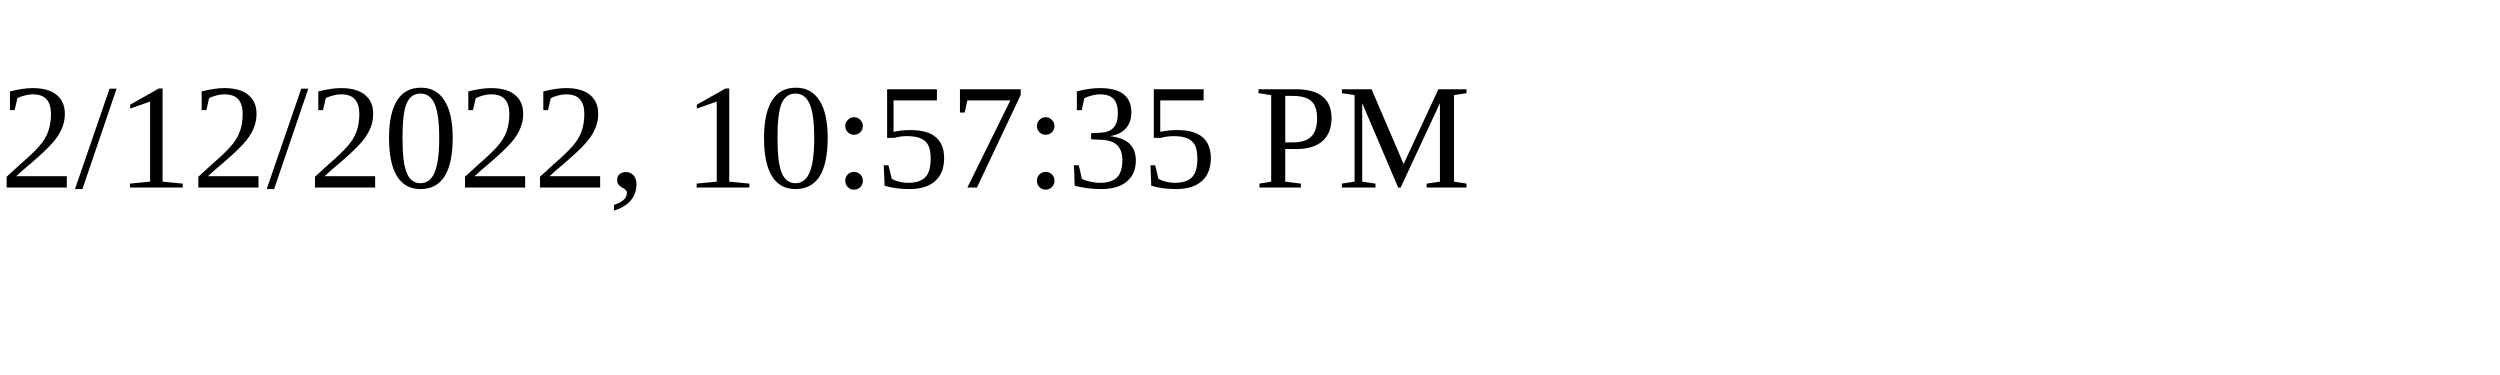
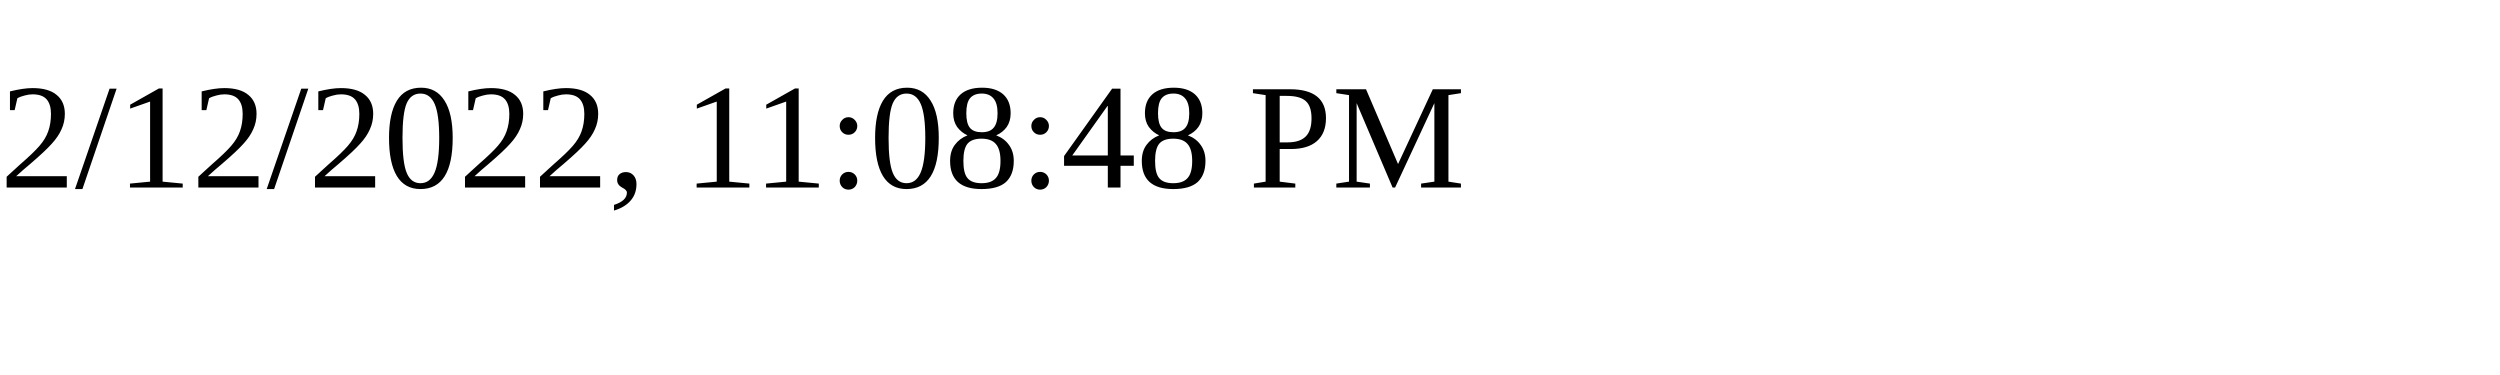
<svg xmlns="http://www.w3.org/2000/svg" height="30" width="200">
-   <text x="0" y="15">2/12/2022, 10:57:35 PM</text>
+   <text x="0" y="15">2/12/2022, 11:08:48 PM</text>
</svg>
